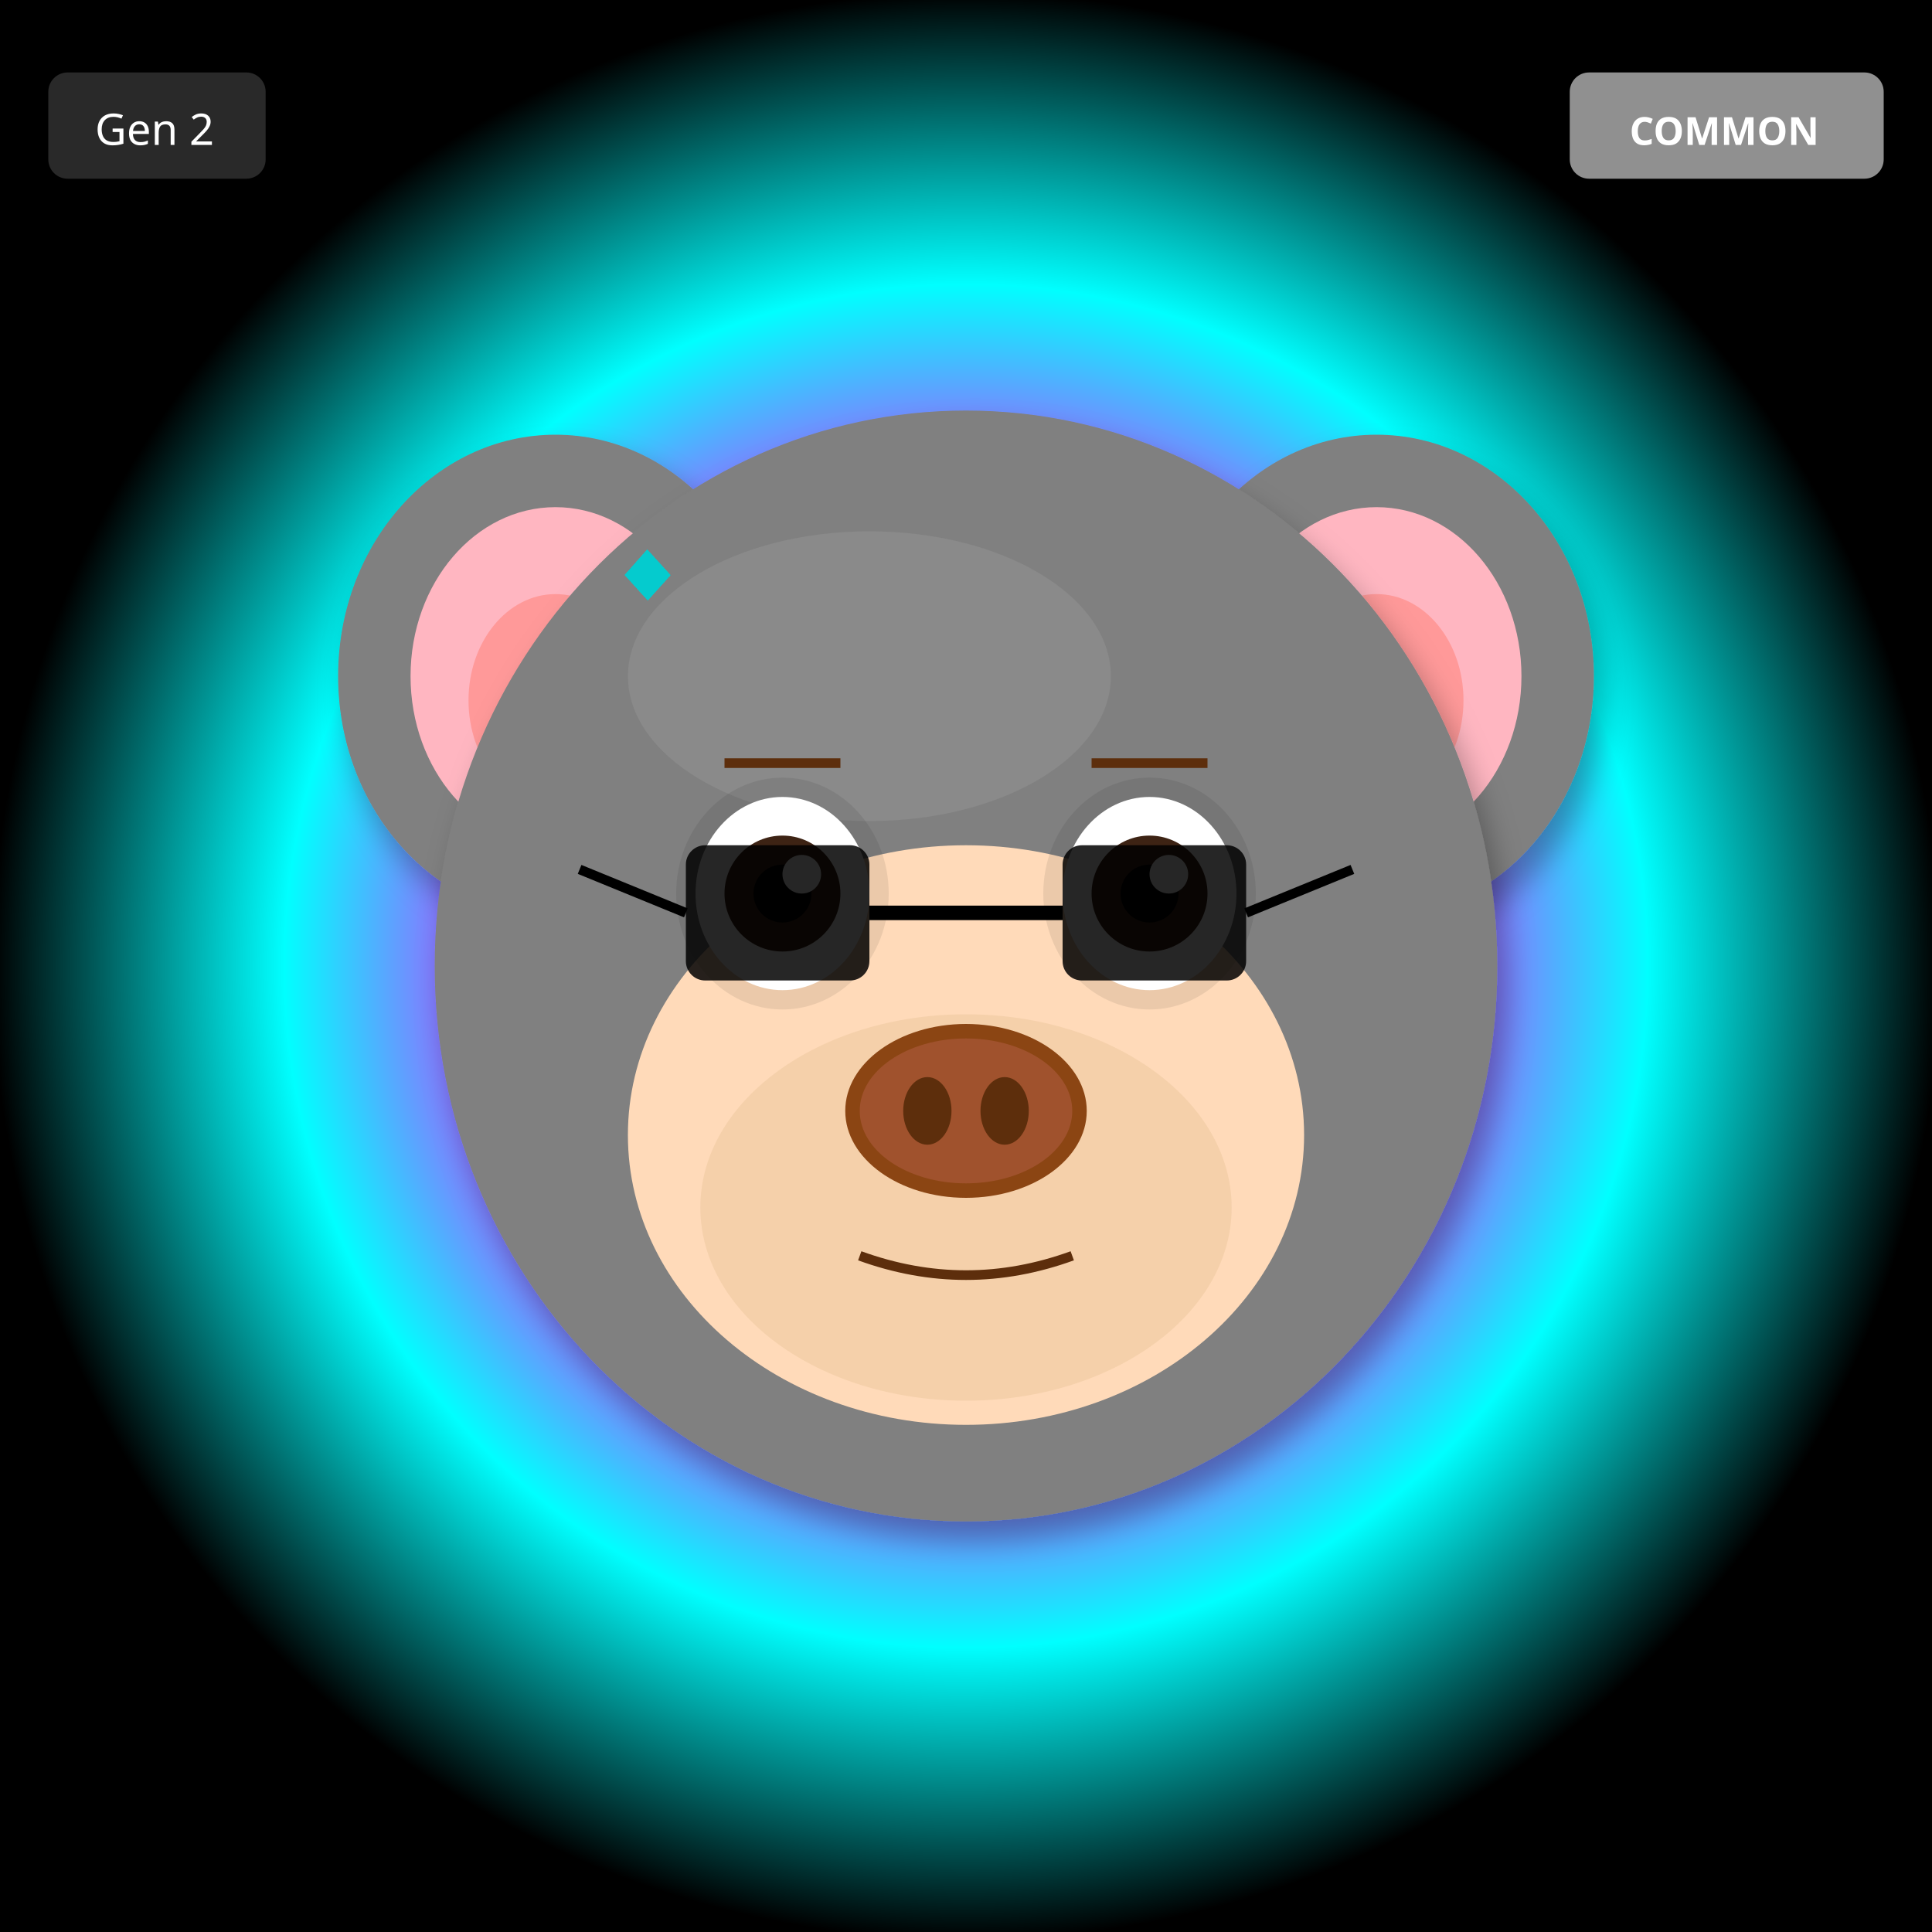
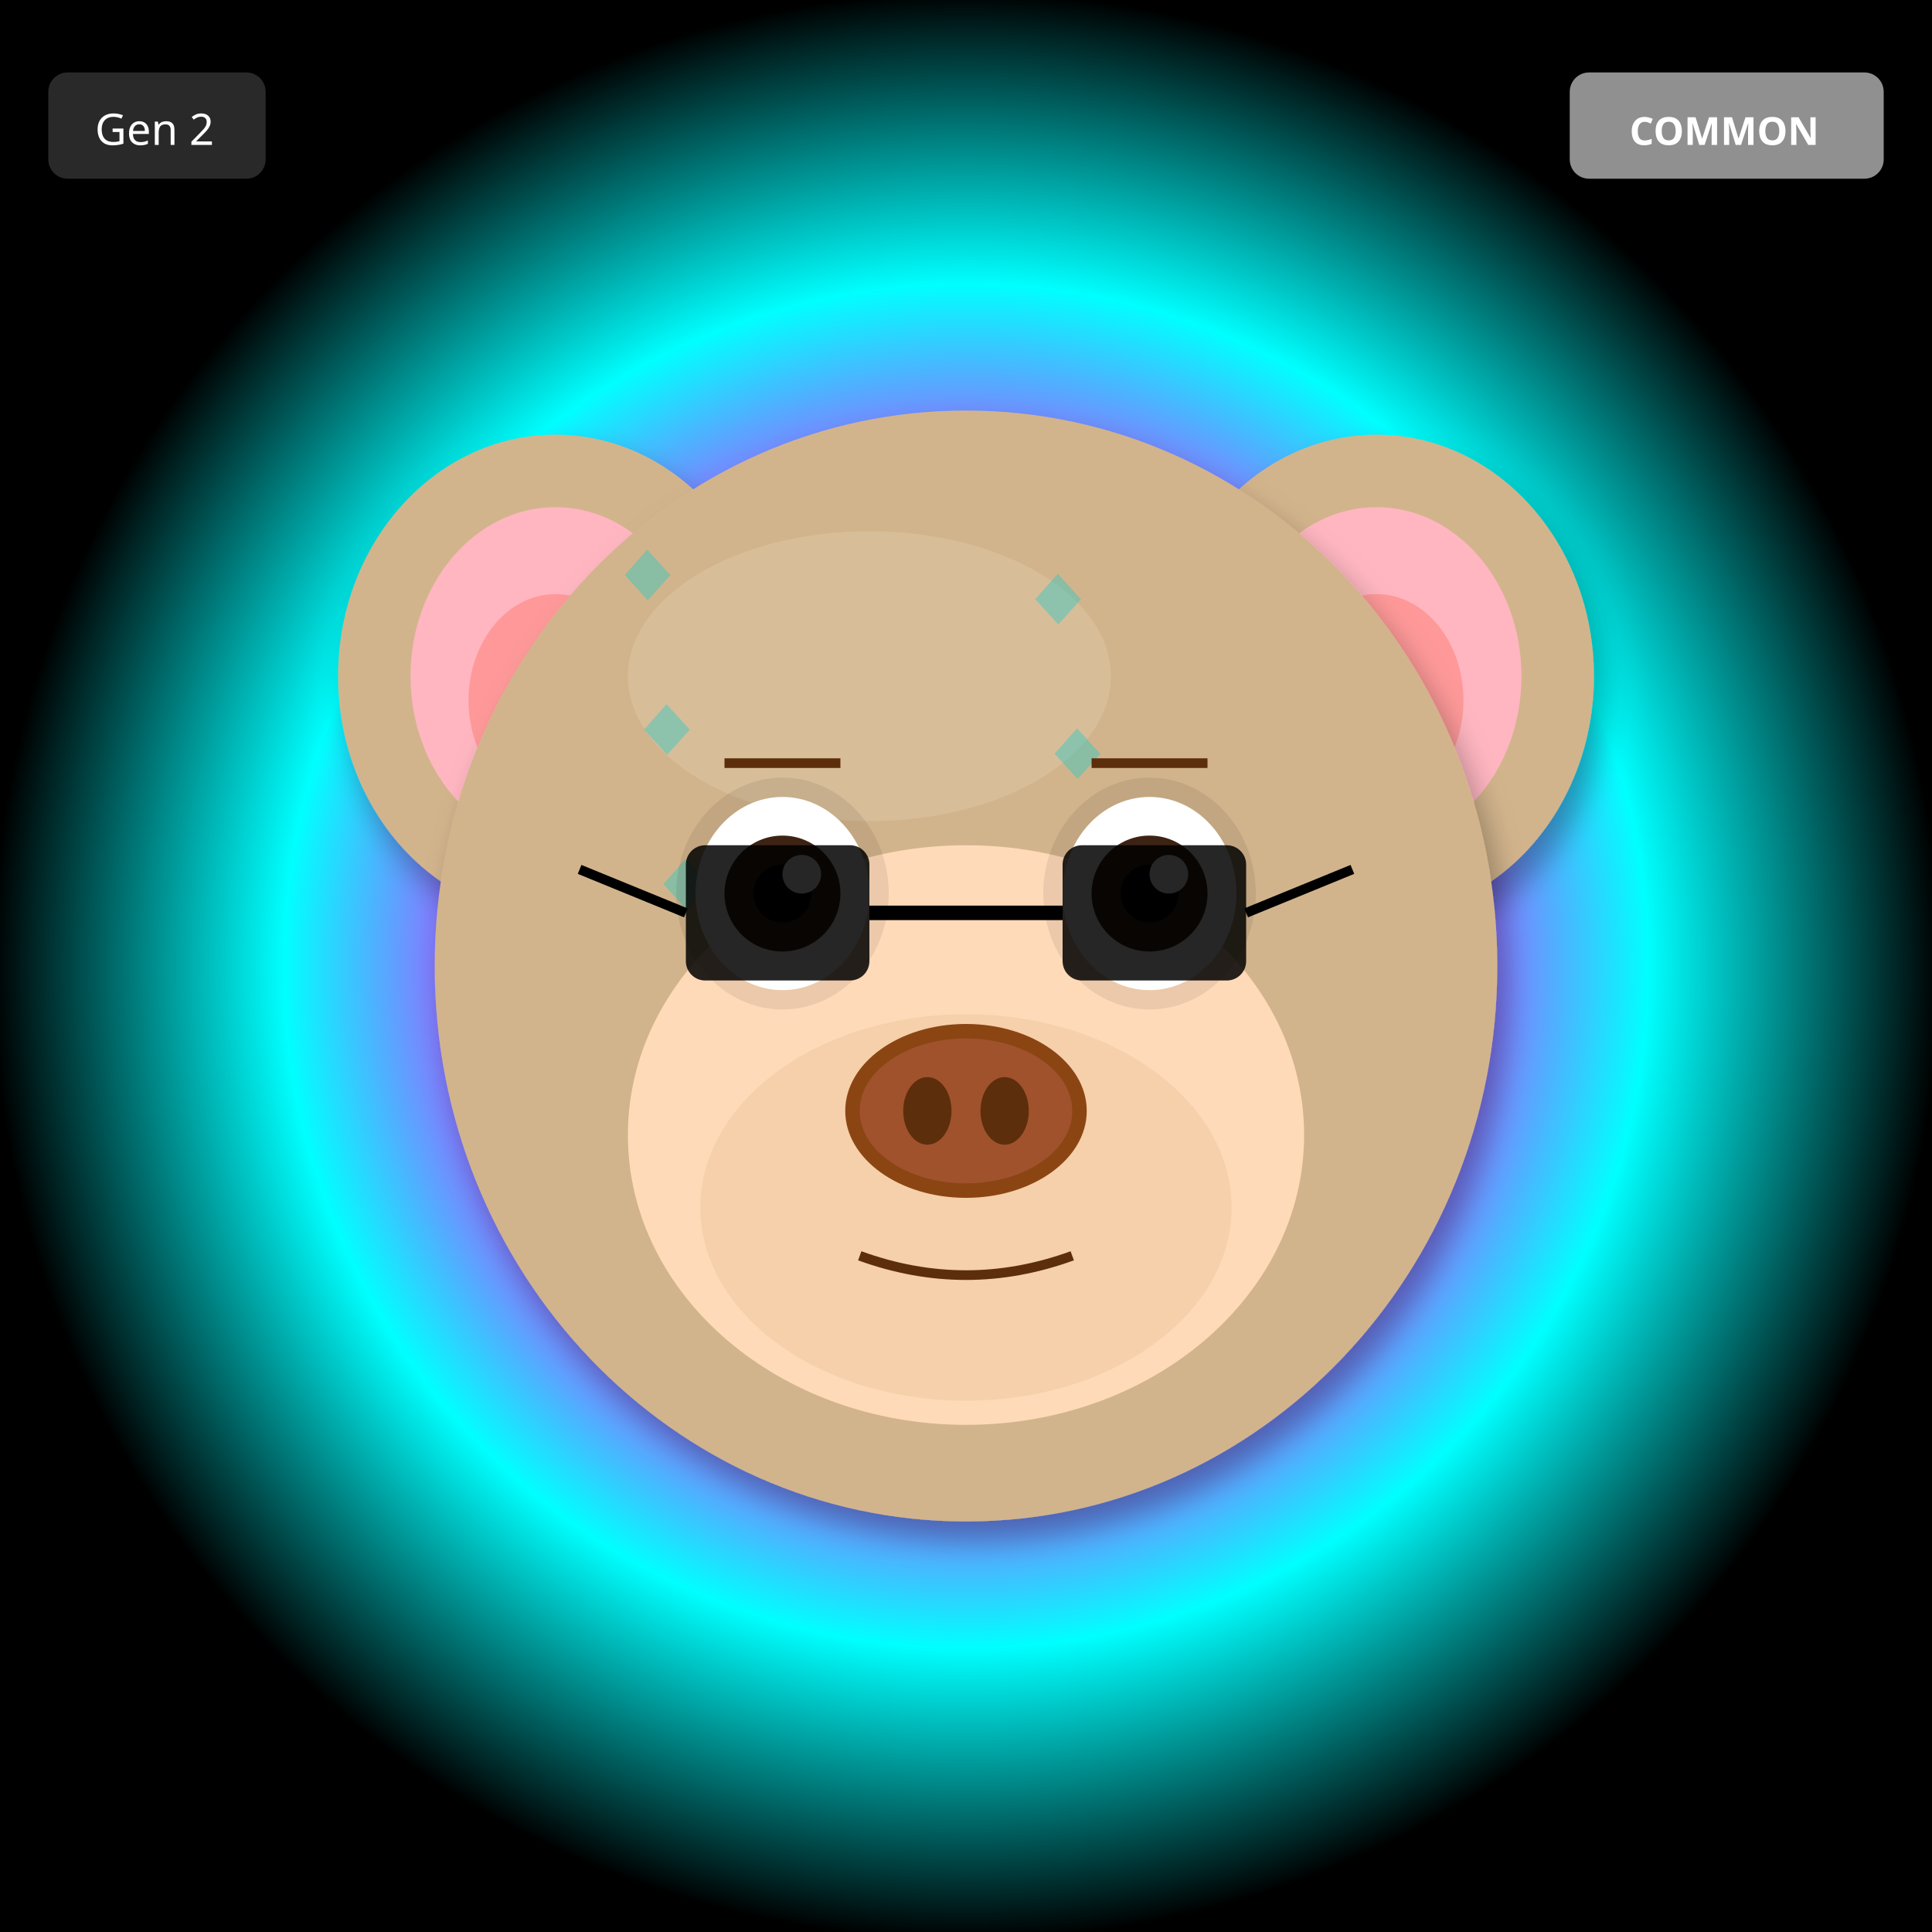
<svg xmlns="http://www.w3.org/2000/svg" width="400" height="400" viewBox="0 0 400 400">
  <defs>
    <filter id="shadow" x="-20%" y="-20%" width="140%" height="140%">
      <feDropShadow dx="2" dy="4" stdDeviation="3" flood-opacity="0.3" />
    </filter>
    <filter id="glow" x="-50%" y="-50%" width="200%" height="200%">
      <feGaussianBlur stdDeviation="8" result="blur" />
      <feMerge>
        <feMergeNode in="blur" />
        <feMergeNode in="SourceGraphic" />
      </feMerge>
    </filter>
    <linearGradient id="rainbow-body" x1="0%" y1="0%" x2="100%" y2="100%">
      <stop offset="0%" stop-color="#FF6B6B" />
      <stop offset="25%" stop-color="#FFE66D" />
      <stop offset="50%" stop-color="#4ECDC4" />
      <stop offset="75%" stop-color="#45B7D1" />
      <stop offset="100%" stop-color="#DDA0DD" />
    </linearGradient>
    <radialGradient id="galaxy-body" cx="30%" cy="30%">
      <stop offset="0%" stop-color="#E6E6FA" />
      <stop offset="50%" stop-color="#9370DB" />
      <stop offset="100%" stop-color="#1A0033" />
    </radialGradient>
    <linearGradient id="holo-body" x1="0%" y1="0%" x2="100%" y2="100%">
      <stop offset="0%" stop-color="#FF00FF" />
      <stop offset="50%" stop-color="#00FFFF" />
      <stop offset="100%" stop-color="#FFFF00" />
    </linearGradient>
    <linearGradient id="sky-gradient" x1="0%" y1="0%" x2="0%" y2="100%">
      <stop offset="0%" stop-color="#87CEEB" />
      <stop offset="100%" stop-color="#E0F4FF" />
    </linearGradient>
    <linearGradient id="grass-gradient" x1="0%" y1="0%" x2="0%" y2="100%">
      <stop offset="0%" stop-color="#90EE90" />
      <stop offset="100%" stop-color="#228B22" />
    </linearGradient>
    <linearGradient id="sunset-gradient" x1="0%" y1="0%" x2="0%" y2="100%">
      <stop offset="0%" stop-color="#FF6B6B" />
      <stop offset="50%" stop-color="#FFE66D" />
      <stop offset="100%" stop-color="#4ECDC4" />
    </linearGradient>
    <linearGradient id="aurora-gradient" x1="0%" y1="0%" x2="100%" y2="100%">
      <stop offset="0%" stop-color="#0D1B2A" />
      <stop offset="30%" stop-color="#00FF7F" />
      <stop offset="70%" stop-color="#FF00FF" />
      <stop offset="100%" stop-color="#0D1B2A" />
    </linearGradient>
    <radialGradient id="multiverse-gradient" cx="50%" cy="50%">
      <stop offset="0%" stop-color="#FFD700" />
      <stop offset="40%" stop-color="#FF00FF" />
      <stop offset="70%" stop-color="#00FFFF" />
      <stop offset="100%" stop-color="#000" />
    </radialGradient>
    <linearGradient id="rift-gradient" x1="0%" y1="0%" x2="100%" y2="100%">
      <stop offset="0%" stop-color="#000" />
      <stop offset="30%" stop-color="#9400D3" />
      <stop offset="50%" stop-color="#00FFFF" />
      <stop offset="70%" stop-color="#9400D3" />
      <stop offset="100%" stop-color="#000" />
    </linearGradient>
    <linearGradient id="heaven-gradient" x1="0%" y1="0%" x2="0%" y2="100%">
      <stop offset="0%" stop-color="#FFF" />
      <stop offset="50%" stop-color="#FFD700" stop-opacity="0.3" />
      <stop offset="100%" stop-color="#F0F8FF" />
    </linearGradient>
    <clipPath id="head-clip">
      <ellipse cx="200" cy="200" rx="110" ry="115" />
    </clipPath>
  </defs>
  <rect width="400" height="400" fill="url(#multiverse-gradient)" />
-   <ellipse cx="115" cy="140" rx="45" ry="50" fill="#808080" filter="url(#shadow)" />
+   <ellipse cx="115" cy="140" rx="45" ry="50" fill="#D2B48C" filter="url(#shadow)" />
  <ellipse cx="115" cy="140" rx="30" ry="35" fill="#FFB6C1" />
  <ellipse cx="115" cy="145" rx="18" ry="22" fill="#FF9999" />
-   <ellipse cx="285" cy="140" rx="45" ry="50" fill="#808080" filter="url(#shadow)" />
+   <ellipse cx="285" cy="140" rx="45" ry="50" fill="#D2B48C" filter="url(#shadow)" />
  <ellipse cx="285" cy="140" rx="30" ry="35" fill="#FFB6C1" />
  <ellipse cx="285" cy="145" rx="18" ry="22" fill="#FF9999" />
-   <ellipse cx="200" cy="200" rx="110" ry="115" fill="#808080" filter="url(#shadow)" />
-   <ellipse cx="180" cy="140" rx="50" ry="30" fill="#A0A0A0" opacity="0.3" />
+   <ellipse cx="200" cy="200" rx="110" ry="115" fill="#D2B48C" filter="url(#shadow)" />
+   <ellipse cx="180" cy="140" rx="50" ry="30" fill="#E8D4B8" opacity="0.3" />
  <g clip-path="url(#head-clip)">
    <text x="125" y="125" font-size="18" fill="#00CED1" opacity="0.35">◆</text>
-     <text x="125" y="125" font-size="18" fill="#00CED1" opacity="0.35">◆</text>
-     <text x="125" y="125" font-size="18" fill="#00CED1" opacity="0.35">◆</text>
-     <text x="125" y="125" font-size="18" fill="#00CED1" opacity="0.35">◆</text>
-     <text x="125" y="125" font-size="18" fill="#00CED1" opacity="0.35">◆</text>
-     <text x="125" y="125" font-size="18" fill="#00CED1" opacity="0.35">◆</text>
-     <text x="125" y="125" font-size="18" fill="#00CED1" opacity="0.35">◆</text>
-     <text x="125" y="125" font-size="18" fill="#00CED1" opacity="0.35">◆</text>
+     <text x="202" y="216" font-size="18" fill="#00CED1" opacity="0.35">◆</text>
+     <text x="129" y="157" font-size="18" fill="#00CED1" opacity="0.35">◆</text>
+     <text x="206" y="248" font-size="18" fill="#00CED1" opacity="0.35">◆</text>
+     <text x="133" y="189" font-size="18" fill="#00CED1" opacity="0.35">◆</text>
+     <text x="210" y="130" font-size="18" fill="#00CED1" opacity="0.35">◆</text>
+     <text x="137" y="221" font-size="18" fill="#00CED1" opacity="0.35">◆</text>
+     <text x="214" y="162" font-size="18" fill="#00CED1" opacity="0.35">◆</text>
  </g>
  <ellipse cx="200" cy="235" rx="70" ry="60" fill="#FFDAB9" />
  <ellipse cx="200" cy="250" rx="55" ry="40" fill="#DEB887" opacity="0.3" />
  <ellipse cx="162" cy="185" rx="22" ry="24" fill="#000" opacity="0.08" />
  <ellipse cx="238" cy="185" rx="22" ry="24" fill="#000" opacity="0.08" />
  <ellipse cx="162" cy="185" rx="18" ry="20" fill="white" />
  <circle cx="162" cy="185" r="12" fill="#3D2314" />
  <circle cx="162" cy="185" r="6" fill="#000" />
  <circle cx="166" cy="181" r="4" fill="white" />
  <ellipse cx="238" cy="185" rx="18" ry="20" fill="white" />
  <circle cx="238" cy="185" r="12" fill="#3D2314" />
  <circle cx="238" cy="185" r="6" fill="#000" />
  <circle cx="242" cy="181" r="4" fill="white" />
  <g>
    <ellipse cx="200" cy="230" rx="25" ry="18" fill="#8B4513" />
    <ellipse cx="200" cy="230" rx="22" ry="15" fill="#A0522D" />
    <ellipse cx="192" cy="230" rx="5" ry="7" fill="#5D2E0C" />
    <ellipse cx="208" cy="230" rx="5" ry="7" fill="#5D2E0C" />
  </g>
  <path d="M178 260 Q200 268 222 260" stroke="#5D2E0C" stroke-width="2" fill="none" />
  <line x1="150" y1="158" x2="174" y2="158" stroke="#5D2E0C" stroke-width="2" />
  <line x1="226" y1="158" x2="250" y2="158" stroke="#5D2E0C" stroke-width="2" />
  <rect x="142" y="175" width="38" height="28" rx="4" fill="#000" opacity="0.85" />
  <rect x="220" y="175" width="38" height="28" rx="4" fill="#000" opacity="0.85" />
  <line x1="180" y1="189" x2="220" y2="189" stroke="#000" stroke-width="3" />
  <line x1="142" y1="189" x2="120" y2="180" stroke="#000" stroke-width="2" />
  <line x1="258" y1="189" x2="280" y2="180" stroke="#000" stroke-width="2" />
  <g transform="translate(325, 15)">
    <rect width="65" height="22" rx="4" fill="#A0A0A0" opacity="0.9" />
    <text x="32" y="15" font-size="8" fill="#FFF" text-anchor="middle" font-family="sans-serif" font-weight="bold">COMMON</text>
  </g>
  <g transform="translate(10, 15)">
    <rect width="45" height="22" rx="4" fill="#333" opacity="0.8" />
    <text x="22" y="15" font-size="9" fill="#FFF" text-anchor="middle" font-family="sans-serif">Gen 2</text>
  </g>
</svg>
